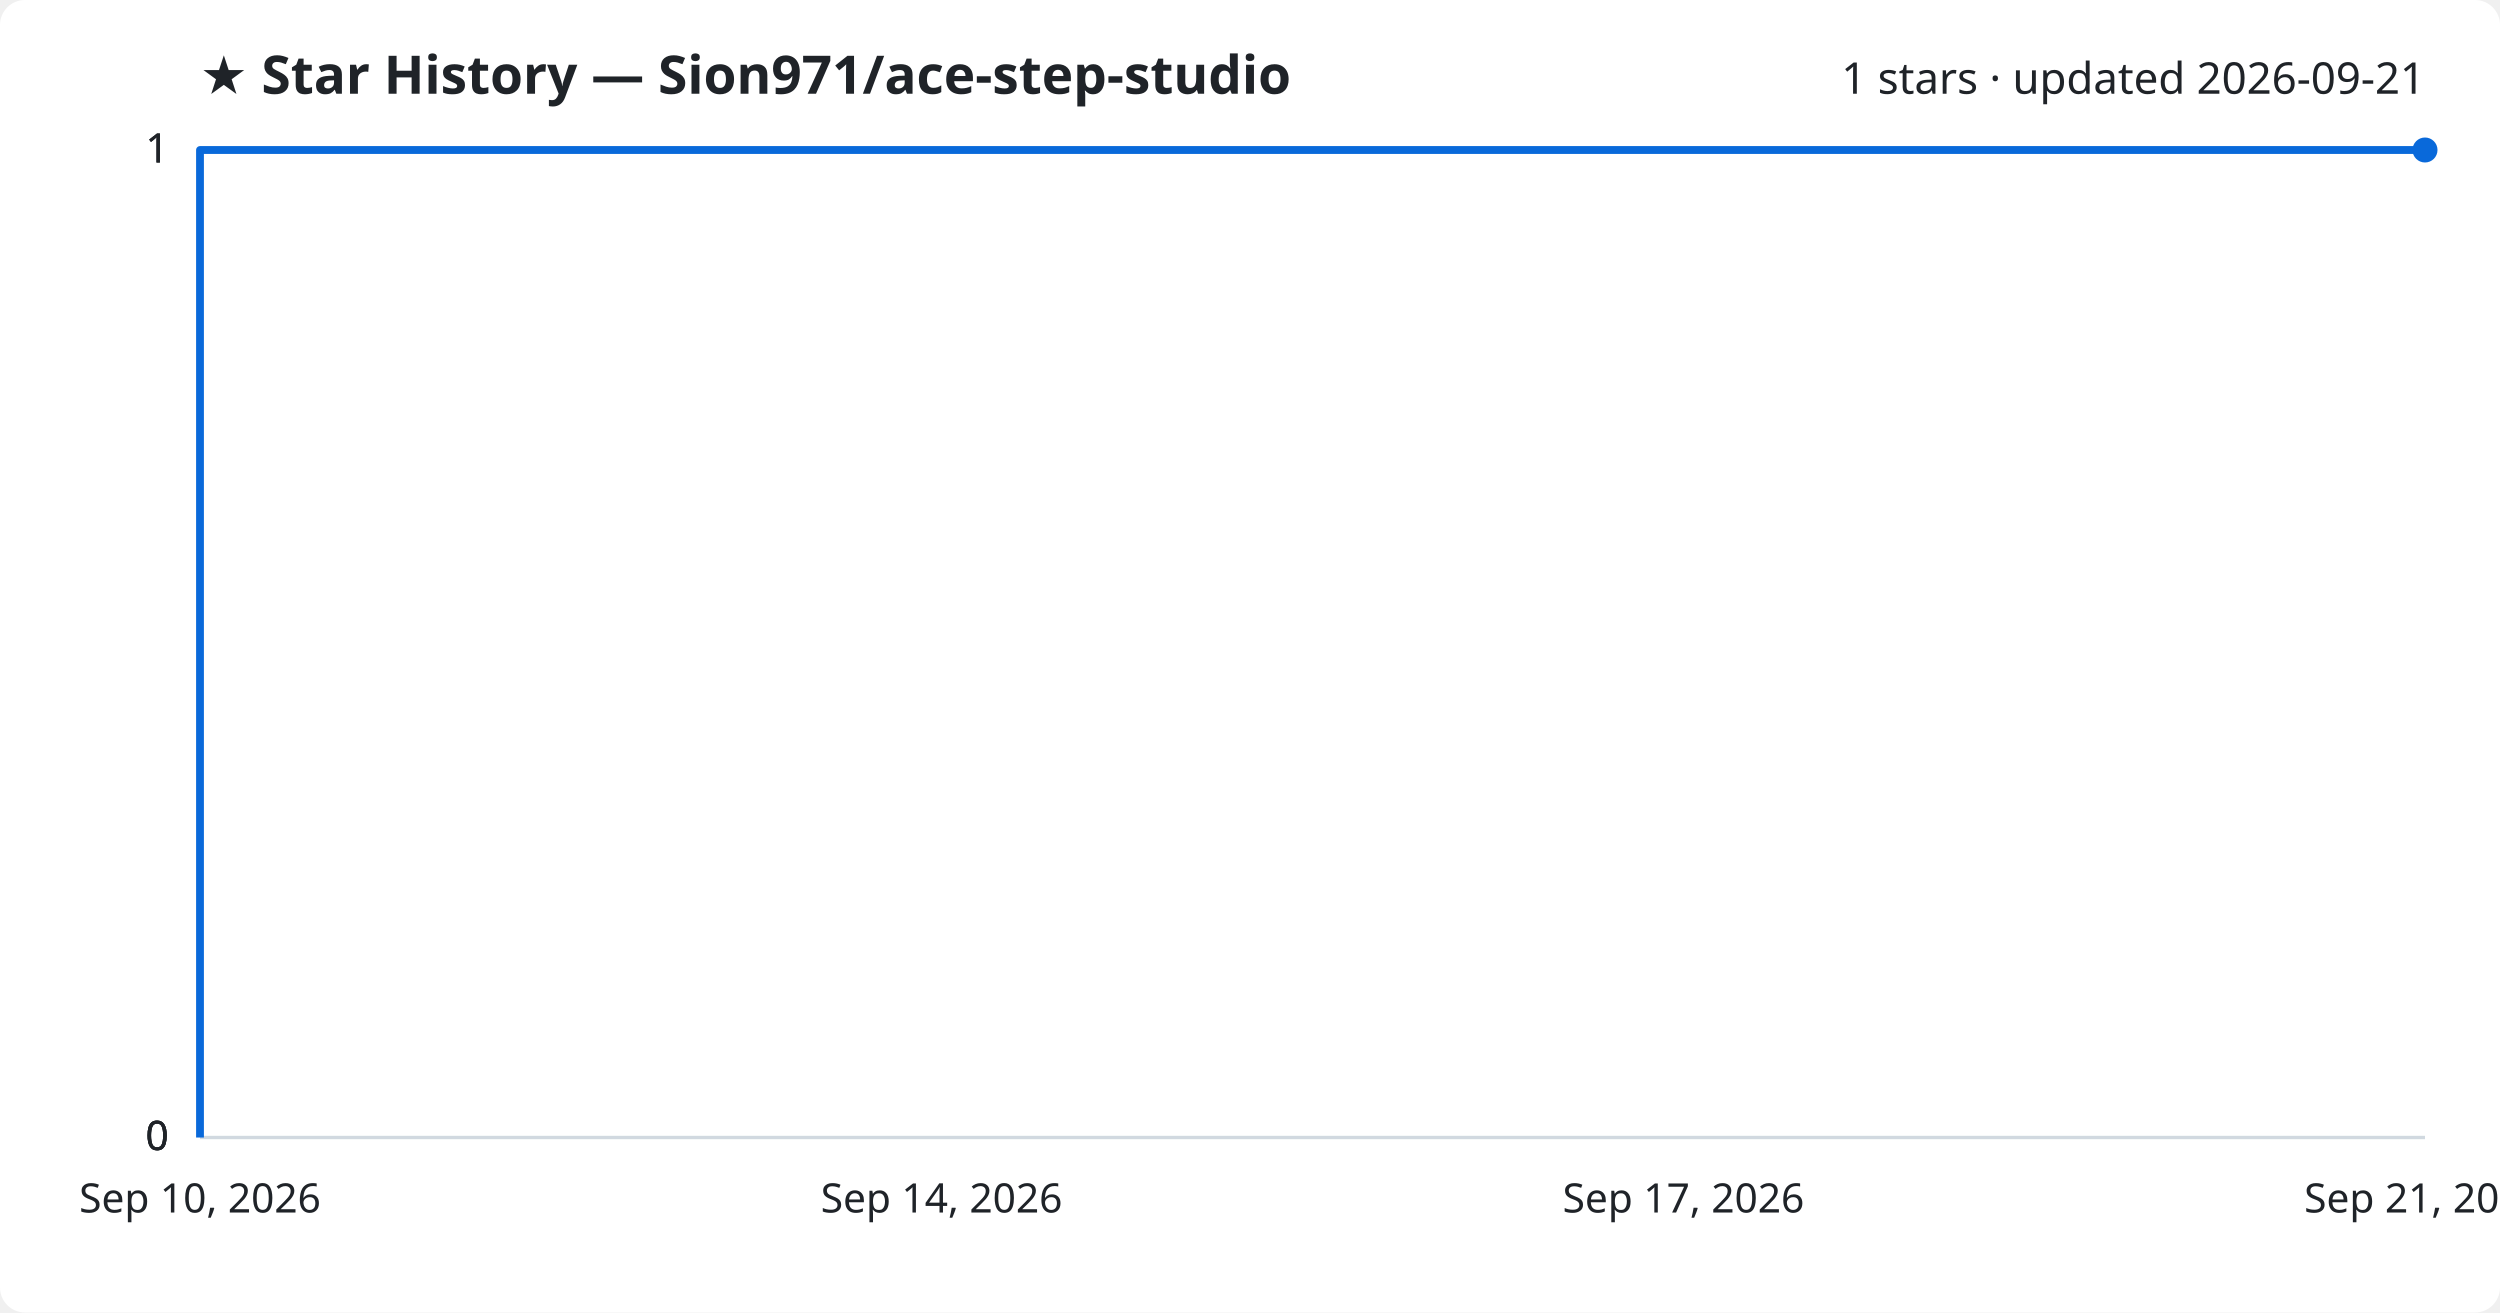
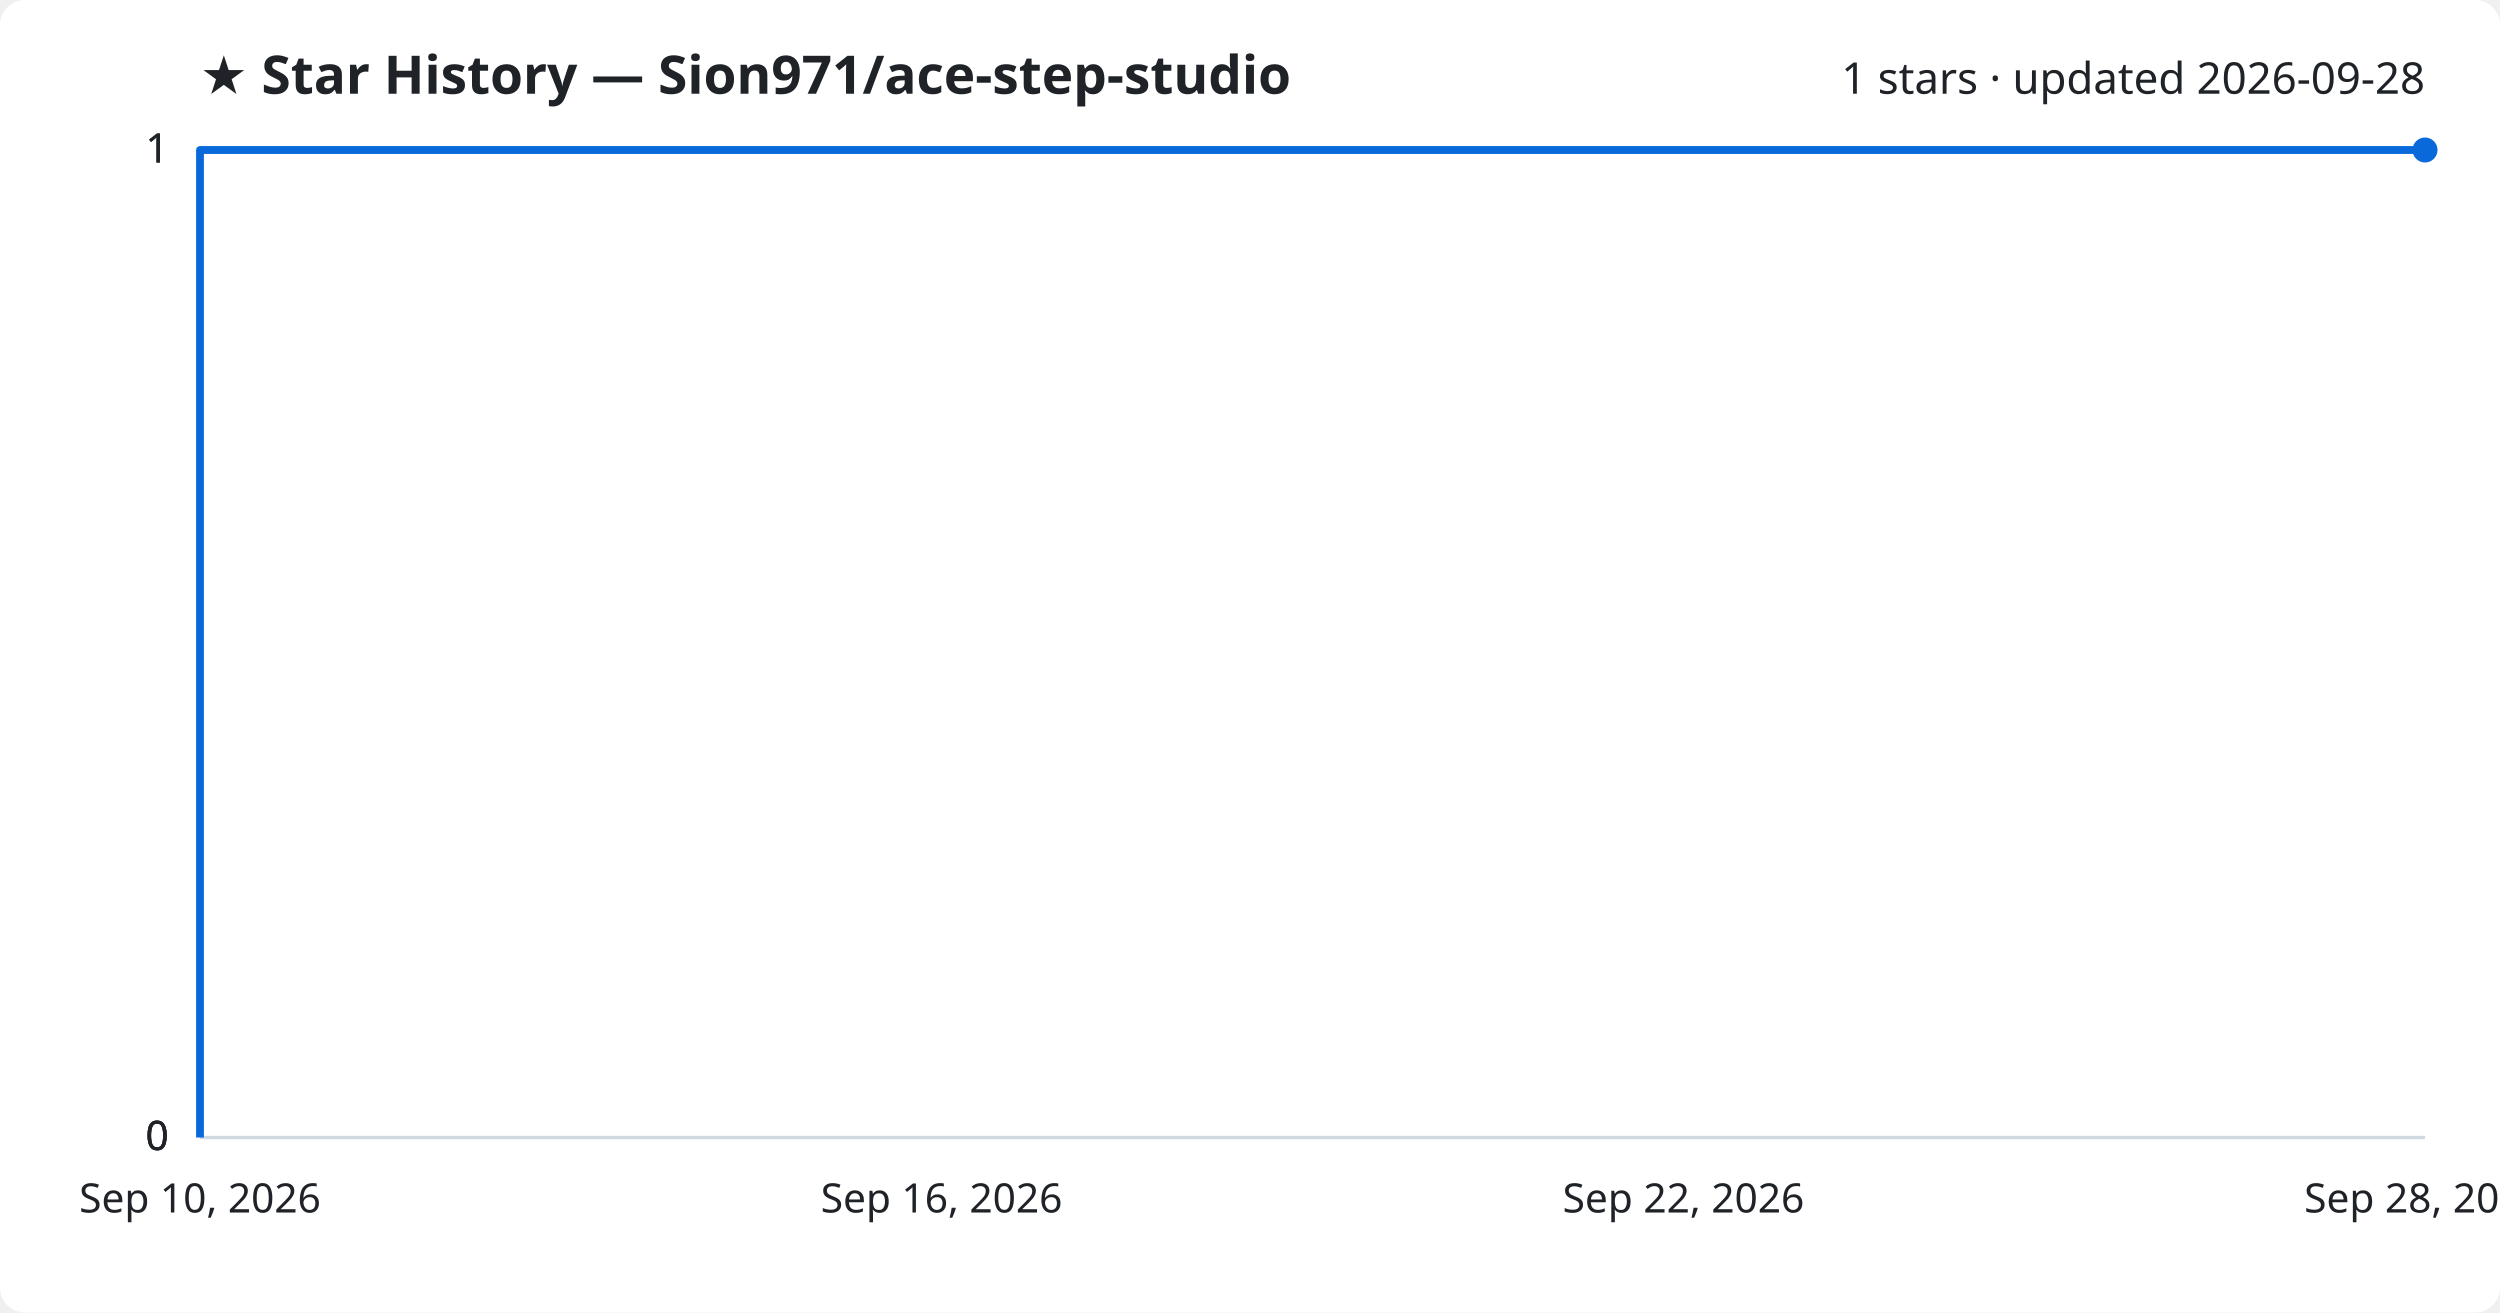
<svg xmlns="http://www.w3.org/2000/svg" viewBox="0 0 800 420" font-family="Segoe UI, sans-serif">
  <rect width="800" height="420" fill="#ffffff" rx="8" />
  <text x="64" y="30" fill="#1f2328" font-size="17" font-weight="700">★ Star History — Sion971/ace-step-studio</text>
-   <text x="776" y="30" fill="#1f2328" font-size="14" text-anchor="end">1 stars · updated 2026-09-21</text>
+   <text x="776" y="30" fill="#1f2328" font-size="14" text-anchor="end">1 stars · updated 2026-09-28</text>
  <line x1="64" y1="364.0" x2="776" y2="364.0" stroke="#d1d9e0" stroke-width="1" />
  <text x="54" y="368.0" fill="#1f2328" font-size="13" text-anchor="end">0</text>
  <line x1="64" y1="364.0" x2="776" y2="364.0" stroke="#d1d9e0" stroke-width="1" />
  <text x="54" y="368.0" fill="#1f2328" font-size="13" text-anchor="end">0</text>
  <line x1="64" y1="364.0" x2="776" y2="364.0" stroke="#d1d9e0" stroke-width="1" />
  <text x="54" y="368.0" fill="#1f2328" font-size="13" text-anchor="end">0</text>
  <line x1="64" y1="48.0" x2="776" y2="48.0" stroke="#d1d9e0" stroke-width="1" />
  <text x="54" y="52.0" fill="#1f2328" font-size="13" text-anchor="end">1</text>
  <line x1="64" y1="48.0" x2="776" y2="48.0" stroke="#d1d9e0" stroke-width="1" />
  <text x="54" y="52.0" fill="#1f2328" font-size="13" text-anchor="end">1</text>
  <path d="M64.0,364.0 L64.0,48.0 L776.0,48.0" fill="none" stroke="#0969da" stroke-width="2.5" stroke-linejoin="round" />
  <circle cx="776.0" cy="48.0" r="4" fill="#0969da" />
  <text x="64.0" y="388" fill="#1f2328" font-size="13" text-anchor="middle">Sep 10, 2026</text>
-   <text x="301.3" y="388" fill="#1f2328" font-size="13" text-anchor="middle">Sep 14, 2026</text>
-   <text x="538.7" y="388" fill="#1f2328" font-size="13" text-anchor="middle">Sep 17, 2026</text>
-   <text x="776.0" y="388" fill="#1f2328" font-size="13" text-anchor="middle">Sep 21, 2026</text>
+   <text x="301.3" y="388" fill="#1f2328" font-size="13" text-anchor="middle">Sep 16, 2026</text>
+   <text x="538.7" y="388" fill="#1f2328" font-size="13" text-anchor="middle">Sep 22, 2026</text>
+   <text x="776.0" y="388" fill="#1f2328" font-size="13" text-anchor="middle">Sep 28, 2026</text>
</svg>
